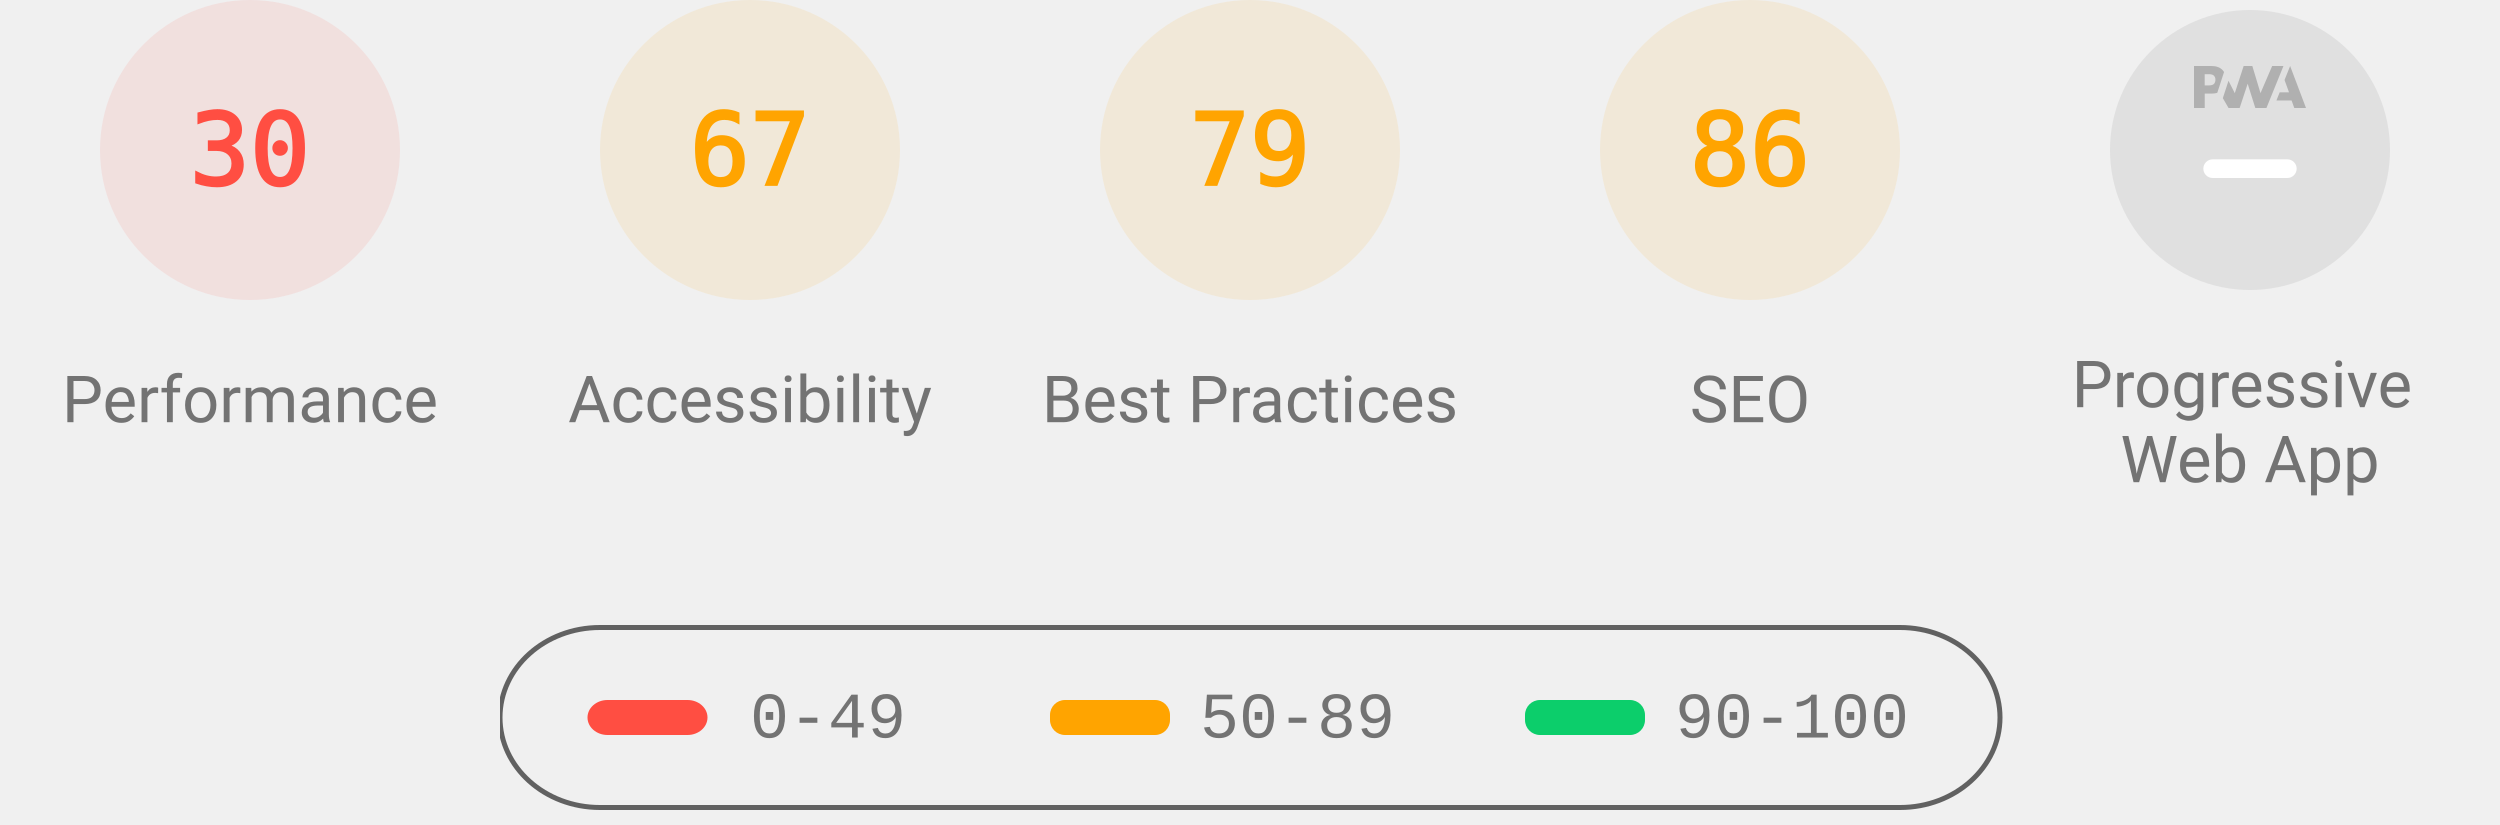
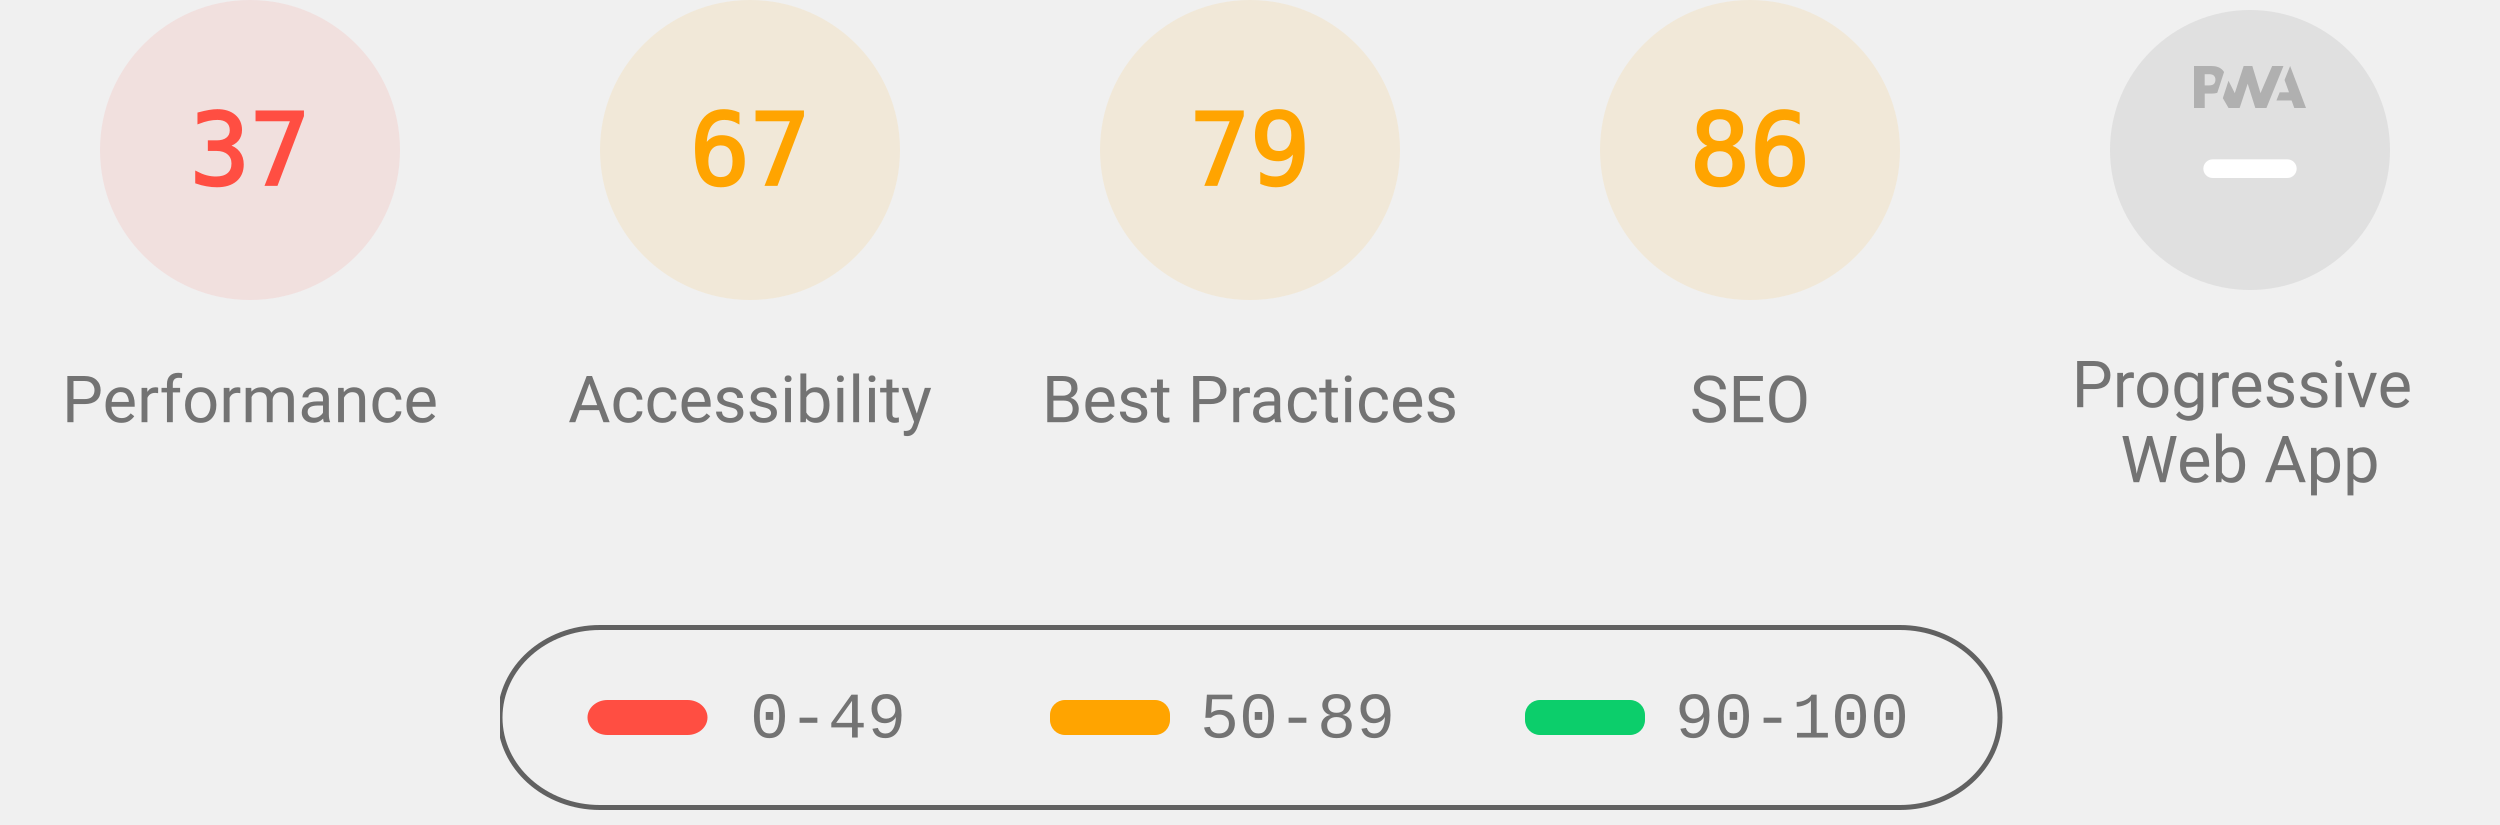
<svg xmlns="http://www.w3.org/2000/svg" class="theme--agnostic" fill="none" width="1000" height="330">
  <style>
			.gauge-base {
				opacity: 0.1
			}

			.gauge-arc {
				fill: none;
				animation-delay: 250ms;
				stroke-linecap: round;
				transform: rotate(-90deg);
				transform-origin: 100px 60px;
				animation: load-gauge 1s ease forwards
			}

			.guage-text {
				font-size: 40px;
				font-family: monospace;
				text-align: center
			}

			.guage-red {
				color: #ff4e42;
				fill: #ff4e42;
				stroke: #ff4e42
			}
			.guage-orange {
				color: #ffa400;
				fill: #ffa400;
				stroke: #ffa400
			}
			.guage-green {
				color: #0cce6b;
				fill: #0cce6b;
				stroke: #0cce6b
			}
			.theme--agnostic .guage-undefined {
				color: #5c5c5c;
				fill: #5c5c5c;
				stroke: #5c5c5c
			}
			.theme--light .guage-undefined {
				color: #1e1e1e;
				fill: #1e1e1e;
				stroke: #1e1e1e
			}
			.theme--dark .guage-undefined {
				color: #f5f5f5;
				fill: #f5f5f5;
				stroke: #f5f5f5
			}

			.guage-title {
				stroke: none;
				font-size: 26px;
				line-height: 26px;
				font-family: Roboto, Halvetica, Arial, sans-serif
			}
			.metric.guage-title {
				font-family: 'Courier New', Courier, monospace
			}
			.theme--agnostic .guage-title {
				color: #737373;
				fill: #737373
			}
			.theme--light .guage-title {
				color: #212121;
				fill: #212121
			}
			.theme--dark .guage-title {
				color: #f5f5f5;
				fill: #f5f5f5
			}

			@keyframes load-gauge {
				from {
					stroke-dasharray: 0 352.858
				}
			}
			.lh-gauge--pwa__disc {
				fill: #e0e0e0
			}
			.lh-gauge--pwa__logo {
				position: relative;
				fill: #b0b0b0
			}
			.lh-gauge--pwa__invisible {
				display: none
			}
			.lh-gauge--pwa__visible {
				display: inline
			}
			.guage-invisible {
				display: none
			}
			.lh-gauge--pwa__logo--primary-color {
				fill: #304ffe
			}
			.theme--agnostic .lh-gauge--pwa__logo--secondary-color {
				fill: #787878
			}
			.theme--light .lh-gauge--pwa__logo--secondary-color {
				fill: #3d3d3d
			}
			.theme--dark .lh-gauge--pwa__logo--secondary-color {
				fill: #d8b6b6
			}
			.theme--light #svg_2 {
				stroke: #00000022
			}
			.theme--agnostic #svg_2 {
				stroke: #616161
			}
			.theme--light #svg_2 {
				stroke: #00000022
			}
			.theme--dark #svg_2 {
				stroke: #f5f5f566
			}
		</style>
  <svg class="guage-div guage-perf guage-red" viewBox="0 0 200 200" width="200" height="200" x="0" y="0">
    <circle class="gauge-base" r="56" cx="100" cy="60" stroke-width="8" />
-     <circle class="gauge-arc guage-arc-1" r="56" cx="100" cy="60" stroke-width="8" style="stroke-dasharray: 105.557, 351.858;" />
-     <text class="guage-text" x="100px" y="60px" alignment-baseline="central" dominant-baseline="central" text-anchor="middle">30</text>
+     <circle class="gauge-arc guage-arc-1" r="56" cx="100" cy="60" stroke-width="8" style="stroke-dasharray: 130.187, 351.858;" />
+     <text class="guage-text" x="100px" y="60px" alignment-baseline="central" dominant-baseline="central" text-anchor="middle">37</text>
    <text class="guage-title" x="100px" y="160px" alignment-baseline="central" dominant-baseline="central" text-anchor="middle">Performance</text>
  </svg>
  <svg class="guage-div guage-acc guage-orange" viewBox="0 0 200 200" width="200" height="200" x="200" y="0">
    <circle class="gauge-base" r="56" cx="100" cy="60" stroke-width="8" />
    <circle class="gauge-arc guage-arc-2" r="56" cx="100" cy="60" stroke-width="8" style="stroke-dasharray: 235.745, 351.858;" />
    <text class="guage-text" x="100px" y="60px" alignment-baseline="central" dominant-baseline="central" text-anchor="middle">67</text>
    <text class="guage-title" x="100px" y="160px" alignment-baseline="central" dominant-baseline="central" text-anchor="middle">Accessibility</text>
  </svg>
  <svg class="guage-div guage-best guage-orange" viewBox="0 0 200 200" width="200" height="200" x="400" y="0">
    <circle class="gauge-base" r="56" cx="100" cy="60" stroke-width="8" />
    <circle class="gauge-arc guage-arc-3" r="56" cx="100" cy="60" stroke-width="8" style="stroke-dasharray: 277.968, 351.858;" />
    <text class="guage-text" x="100px" y="60px" alignment-baseline="central" dominant-baseline="central" text-anchor="middle">79</text>
    <text class="guage-title" x="100px" y="160px" alignment-baseline="central" dominant-baseline="central" text-anchor="middle">Best Practices</text>
  </svg>
  <svg class="guage-div guage-seo guage-orange" viewBox="0 0 200 200" width="200" height="200" x="600" y="0">
    <circle class="gauge-base" r="56" cx="100" cy="60" stroke-width="8" />
    <circle class="gauge-arc guage-arc-4" r="56" cx="100" cy="60" stroke-width="8" style="stroke-dasharray: 302.598, 351.858;" />
    <text class="guage-text" x="100px" y="60px" alignment-baseline="central" dominant-baseline="central" text-anchor="middle">86</text>
    <text class="guage-title" x="100px" y="160px" alignment-baseline="central" dominant-baseline="central" text-anchor="middle">SEO</text>
  </svg>
  <svg class="guage-div guage-pwa " viewBox="0 0 200 200" width="200" height="200" x="800" y="0">
    <svg viewBox="0 0 60 60" width="112" height="112" x="44" y="4">
      <defs>
        <linearGradient id="lh-gauge--pwa__check-circle__gradient-0" x1="50%" y1="0%" x2="50%" y2="100%">
          <stop stop-color="#00C852" offset="0%" />
          <stop stop-color="#009688" offset="100%" />
        </linearGradient>
        <linearGradient id="lh-gauge--pwa__installable__shadow-gradient-0" x1="76.056%" x2="24.111%" y1="82.995%" y2="24.735%">
          <stop stop-color="#A5D6A7" offset="0%" />
          <stop stop-color="#80CBC4" offset="100%" />
        </linearGradient>
        <linearGradient id="lh-gauge--pwa__fast-reliable__shadow-gradient-0" x1="76.056%" y1="82.995%" x2="25.678%" y2="26.493%">
          <stop stop-color="#64B5F6" offset="0%" />
          <stop stop-color="#2979FF" offset="100%" />
        </linearGradient>
        <g id="lh-gauge--pwa__fast-reliable-badge-0">
          <circle fill="#FFFFFF" cx="10" cy="10" r="10" />
          <path fill="#304FFE" d="M10 3.58l5.25 2.34v3.5c0 3.23-2.24 6.26-5.25 7-3.01-.74-5.25-3.77-5.25-7v-3.5L10 3.58zm-.47 10.74l2.76-4.83.03-.07c.04-.08 0-.24-.22-.24h-1.64l.47-3.26h-.47l-2.7 4.77c-.02.01.05-.1-.04.05-.09.16-.1.31.18.31h1.63l-.47 3.27h.47z" />
        </g>
        <g id="lh-gauge--pwa__installable-badge-0">
          <circle fill="#FFFFFF" cx="10" cy="10" r="10" />
          <path fill="#009688" d="M10 4.167A5.835 5.835 0 0 0 4.167 10 5.835 5.835 0 0 0 10 15.833 5.835 5.835 0 0 0 15.833 10 5.835 5.835 0 0 0 10 4.167zm2.917 6.416h-2.334v2.334H9.417v-2.334H7.083V9.417h2.334V7.083h1.166v2.334h2.334v1.166z" />
        </g>
      </defs>
      <g stroke="none" fill-rule="nonzero">
        <circle class="lh-gauge--pwa__disc" cx="30" cy="30" r="30" />
        <g class="lh-gauge--pwa__logo">
          <path d="M35.66 19.39l.7-1.75h2L37.4 15 38.6 12l3.4 9h-2.51l-.58-1.61z" />
          <path d="M33.52 21l3.65-9h-2.42l-2.5 5.82L30.5 12h-1.86l-1.9 5.82-1.35-2.65-1.21 3.72L25.4 21h2.38l1.72-5.2 1.64 5.2z" />
          <path fill-rule="nonzero" d="M20.3 17.91h1.48c.45 0 .85-.05 1.2-.15l.39-1.18 1.07-3.3a2.64 2.64 0 0 0-.28-.37c-.55-.6-1.36-.91-2.42-.91H18v9h2.3V17.9zm1.96-3.84c.22.22.33.5.33.87 0 .36-.1.65-.29.87-.2.23-.59.35-1.15.35h-.86v-2.41h.87c.52 0 .89.1 1.1.32z" />
        </g>
        <rect class="lh-gauge--pwa__component lh-gauge--pwa__na-line lh-gauge--pwa__visible" fill="#FFFFFF" x="20" y="32" width="20" height="4" rx="2" />
        <g class="lh-gauge--pwa__component lh-gauge--pwa__fast-reliable-badge lh-gauge--pwa__invisible" transform="translate(20, 29)">
          <path fill="url(#lh-gauge--pwa__fast-reliable__shadow-gradient-0)" d="M33.63 19.49A30 30 0 0 1 16.2 30.36L3 17.14 17.14 3l16.49 16.49z" />
          <use href="#lh-gauge--pwa__fast-reliable-badge-0" />
        </g>
        <g class="lh-gauge--pwa__component lh-gauge--pwa__installable-badge lh-gauge--pwa__invisible" transform="translate(20, 29)">
          <path fill="url(#lh-gauge--pwa__installable__shadow-gradient-0)" d="M33.629 19.487c-4.272 5.453-10.391 9.39-17.415 10.869L3 17.142 17.142 3 33.63 19.487z" />
          <use href="#lh-gauge--pwa__installable-badge-0" />
        </g>
        <g class="lh-gauge--pwa__component lh-gauge--pwa__fast-reliable-installable-badges lh-gauge--pwa__invisible">
          <g transform="translate(8, 29)">
            <path fill="url(#lh-gauge--pwa__fast-reliable__shadow-gradient-0)" d="M16.321 30.463L3 17.143 17.142 3l22.365 22.365A29.864 29.864 0 0 1 22 31c-1.942 0-3.84-.184-5.679-.537z" />
            <use href="#lh-gauge--pwa__fast-reliable-badge-0" />
          </g>
          <g transform="translate(32, 29)">
            <path fill="url(#lh-gauge--pwa__installable__shadow-gradient-0)" d="M25.982 11.84a30.107 30.107 0 0 1-13.08 15.203L3 17.143 17.142 3l8.84 8.84z" />
            <use href="#lh-gauge--pwa__installable-badge-0" />
          </g>
        </g>
        <g class="lh-gauge--pwa__component lh-gauge--pwa__check-circle lh-gauge--pwa__invisible" transform="translate(18, 28)">
          <circle fill="#FFFFFF" cx="12" cy="12" r="12" />
          <path fill="url(#lh-gauge--pwa__check-circle__gradient-0)" d="M12 2a10 10 0 1 0 0 20 10 10 0 0 0 0-20zm-2 15l-5-5 1.41-1.41L10 14.17l7.59-7.59L19 8l-9 9z" />
        </g>
      </g>
    </svg>
    <text class="guage-title" y="160px" alignment-baseline="central" dominant-baseline="central" text-anchor="middle">
      <tspan x="100px" dy="-6px">Progressive</tspan>
      <tspan x="100px" dy="30px">Web App</tspan>
    </text>
  </svg>
  <svg width="604" height="76" x="200" y="250">
    <g>
      <rect fill="none" id="canvas_background" height="80" width="604" y="-1" x="-1" />
      <g display="none" overflow="visible" y="0" x="0" height="100%" width="100%" id="canvasGrid">
        <rect fill="url(#gridpattern)" stroke-width="0" y="0" x="0" height="100%" width="100%" />
      </g>
    </g>
    <g>
      <rect fill-opacity="0" stroke-width="2" rx="40" id="svg_2" height="72" width="600" y="1" x="0" fill="#000000" />
      <rect stroke="#000" rx="8" id="svg_3" height="14" width="48" y="30" x="35" stroke-opacity="null" stroke-width="0" fill="#ff4e42" />
      <rect stroke="#000" rx="6" id="svg_4" height="14" width="48" y="30" x="220" stroke-opacity="null" stroke-width="0" fill="#ffa400" />
      <rect stroke="#000" rx="6" id="svg_5" height="14" width="48" y="30" x="410" stroke-opacity="null" stroke-width="0" fill="#0cce6b" />
      <text class="metric guage-title" xml:space="preserve" text-anchor="start" font-size="26" id="svg_6" y="45" x="100" stroke-opacity="null" stroke-width="0" stroke="#000">0-49</text>
      <text class="metric guage-title" xml:space="preserve" text-anchor="start" font-size="26" id="svg_7" y="45" x="280" stroke-opacity="null" stroke-width="0" stroke="#000">50-89</text>
      <text class="metric guage-title" xml:space="preserve" text-anchor="start" font-size="26" id="svg_8" y="45" x="470" stroke-opacity="null" stroke-width="0" stroke="#000">90-100</text>
    </g>
  </svg>
</svg>
